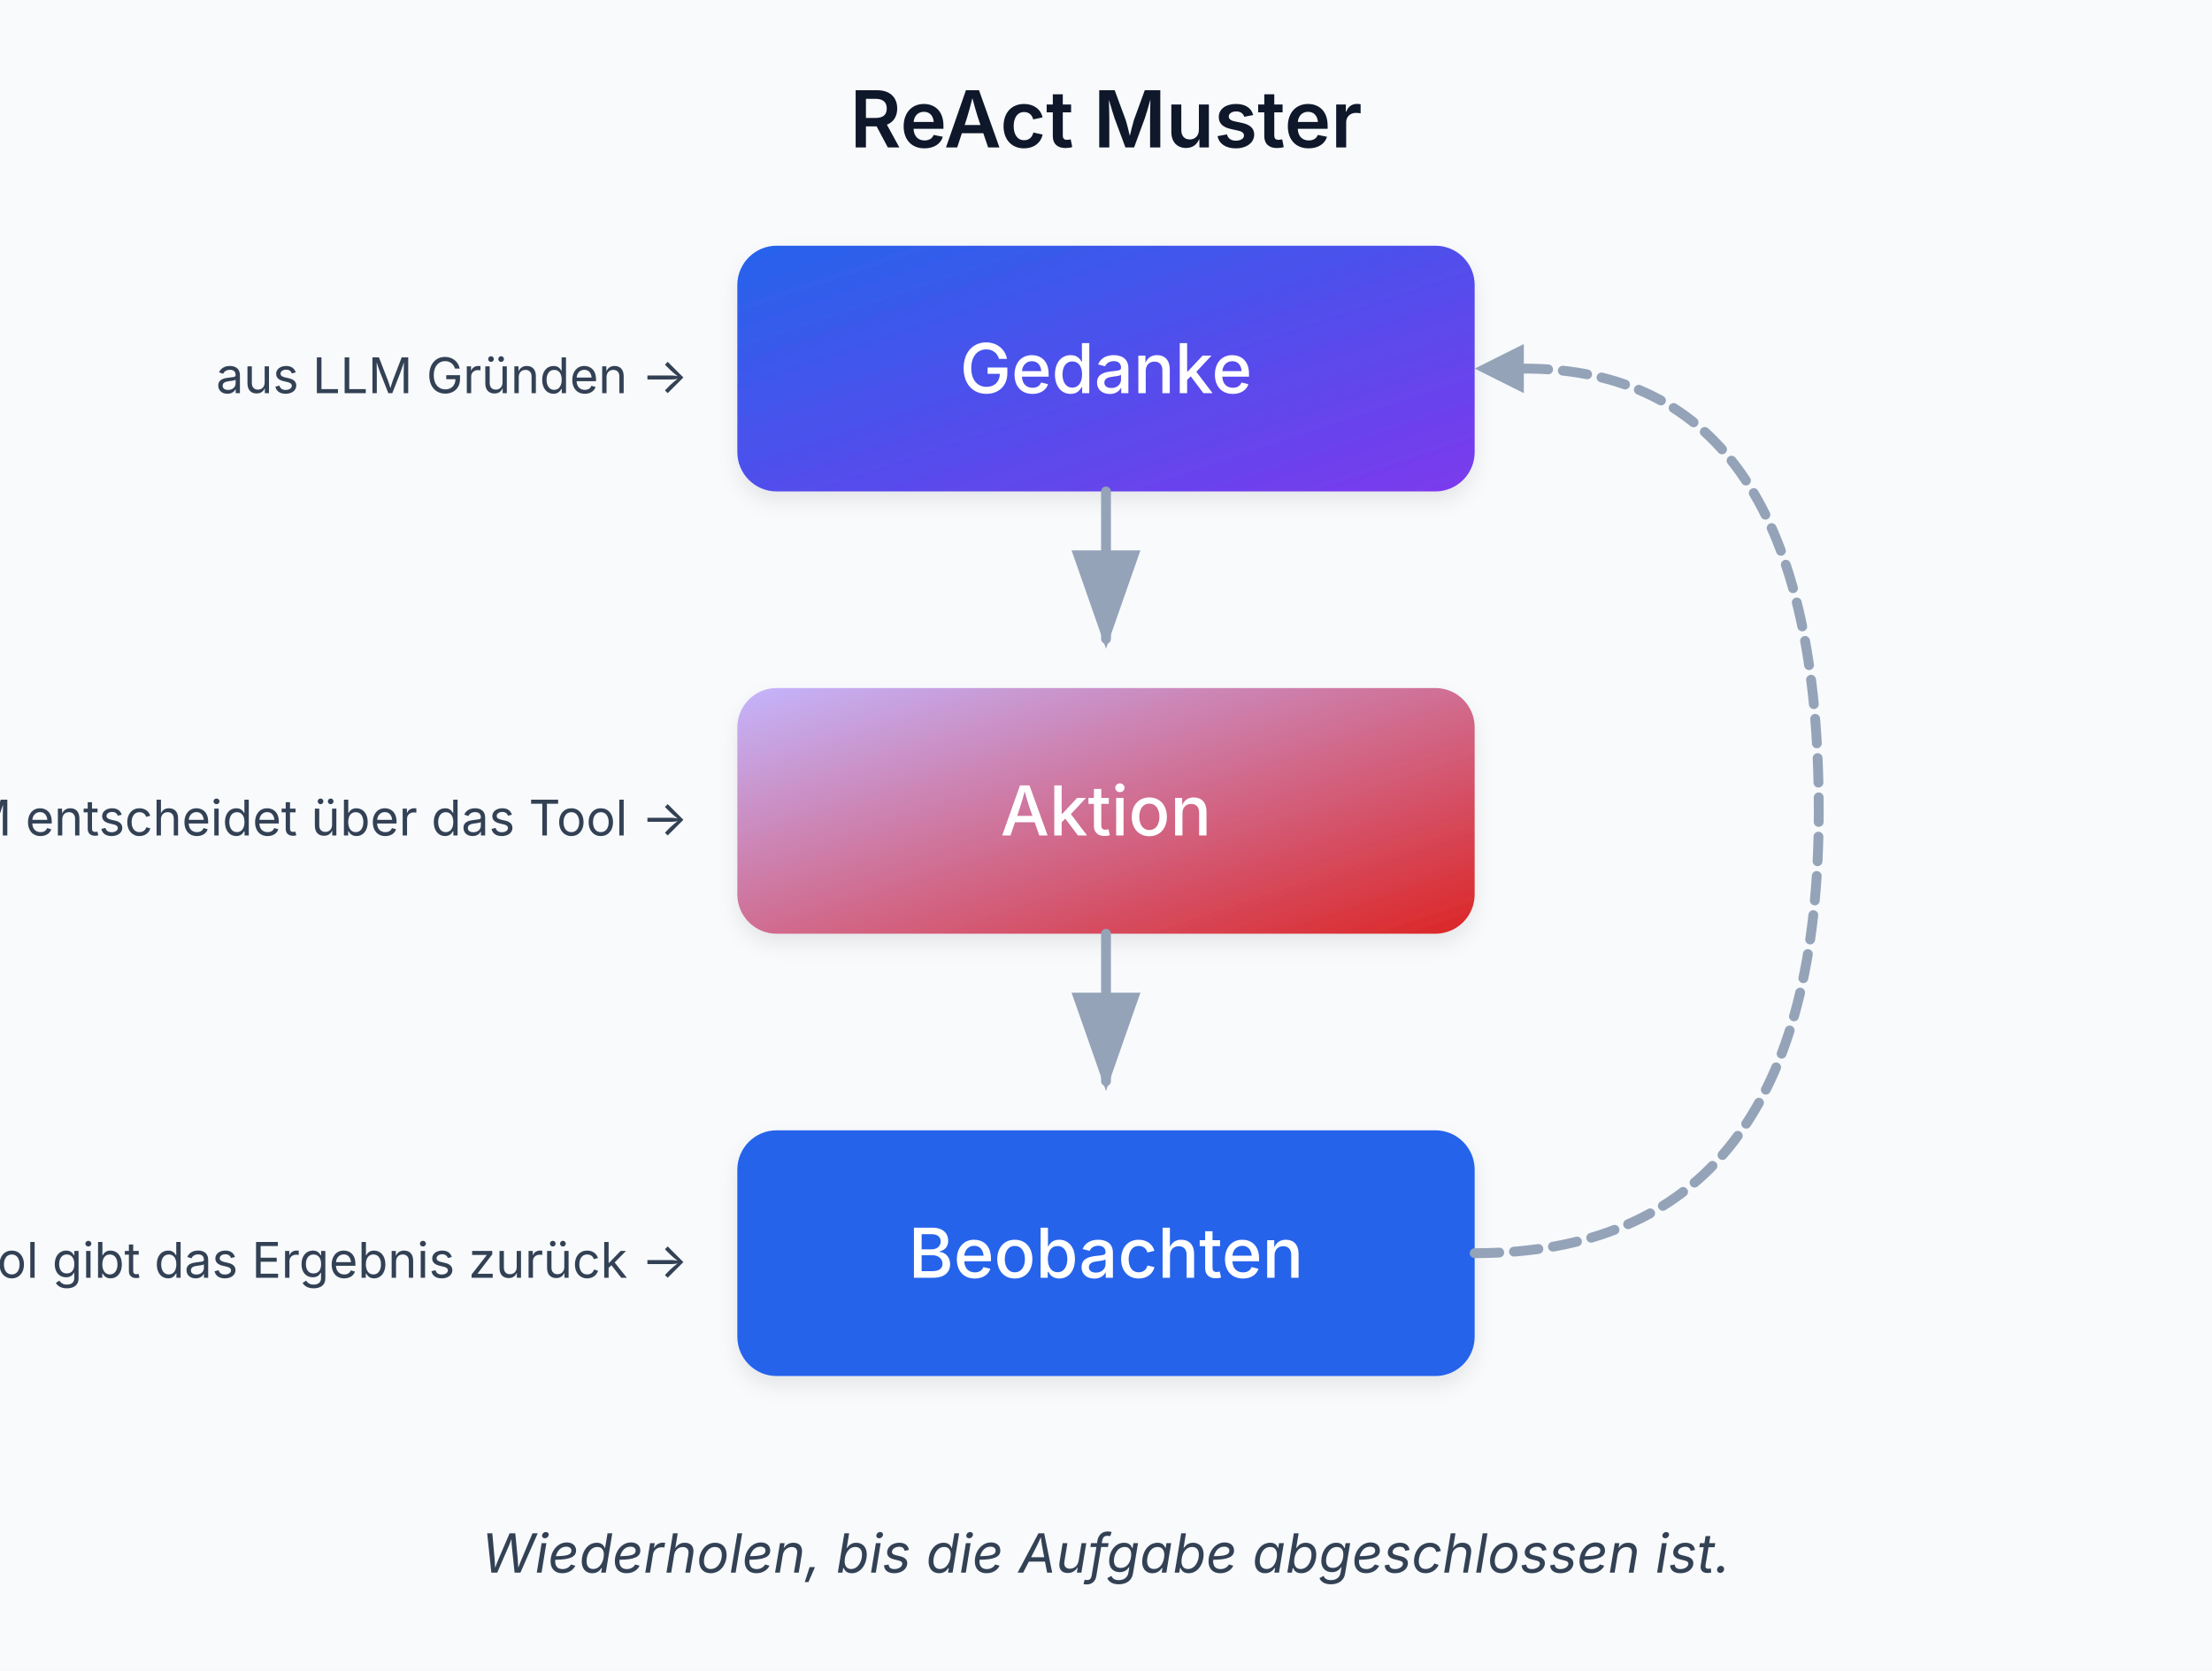
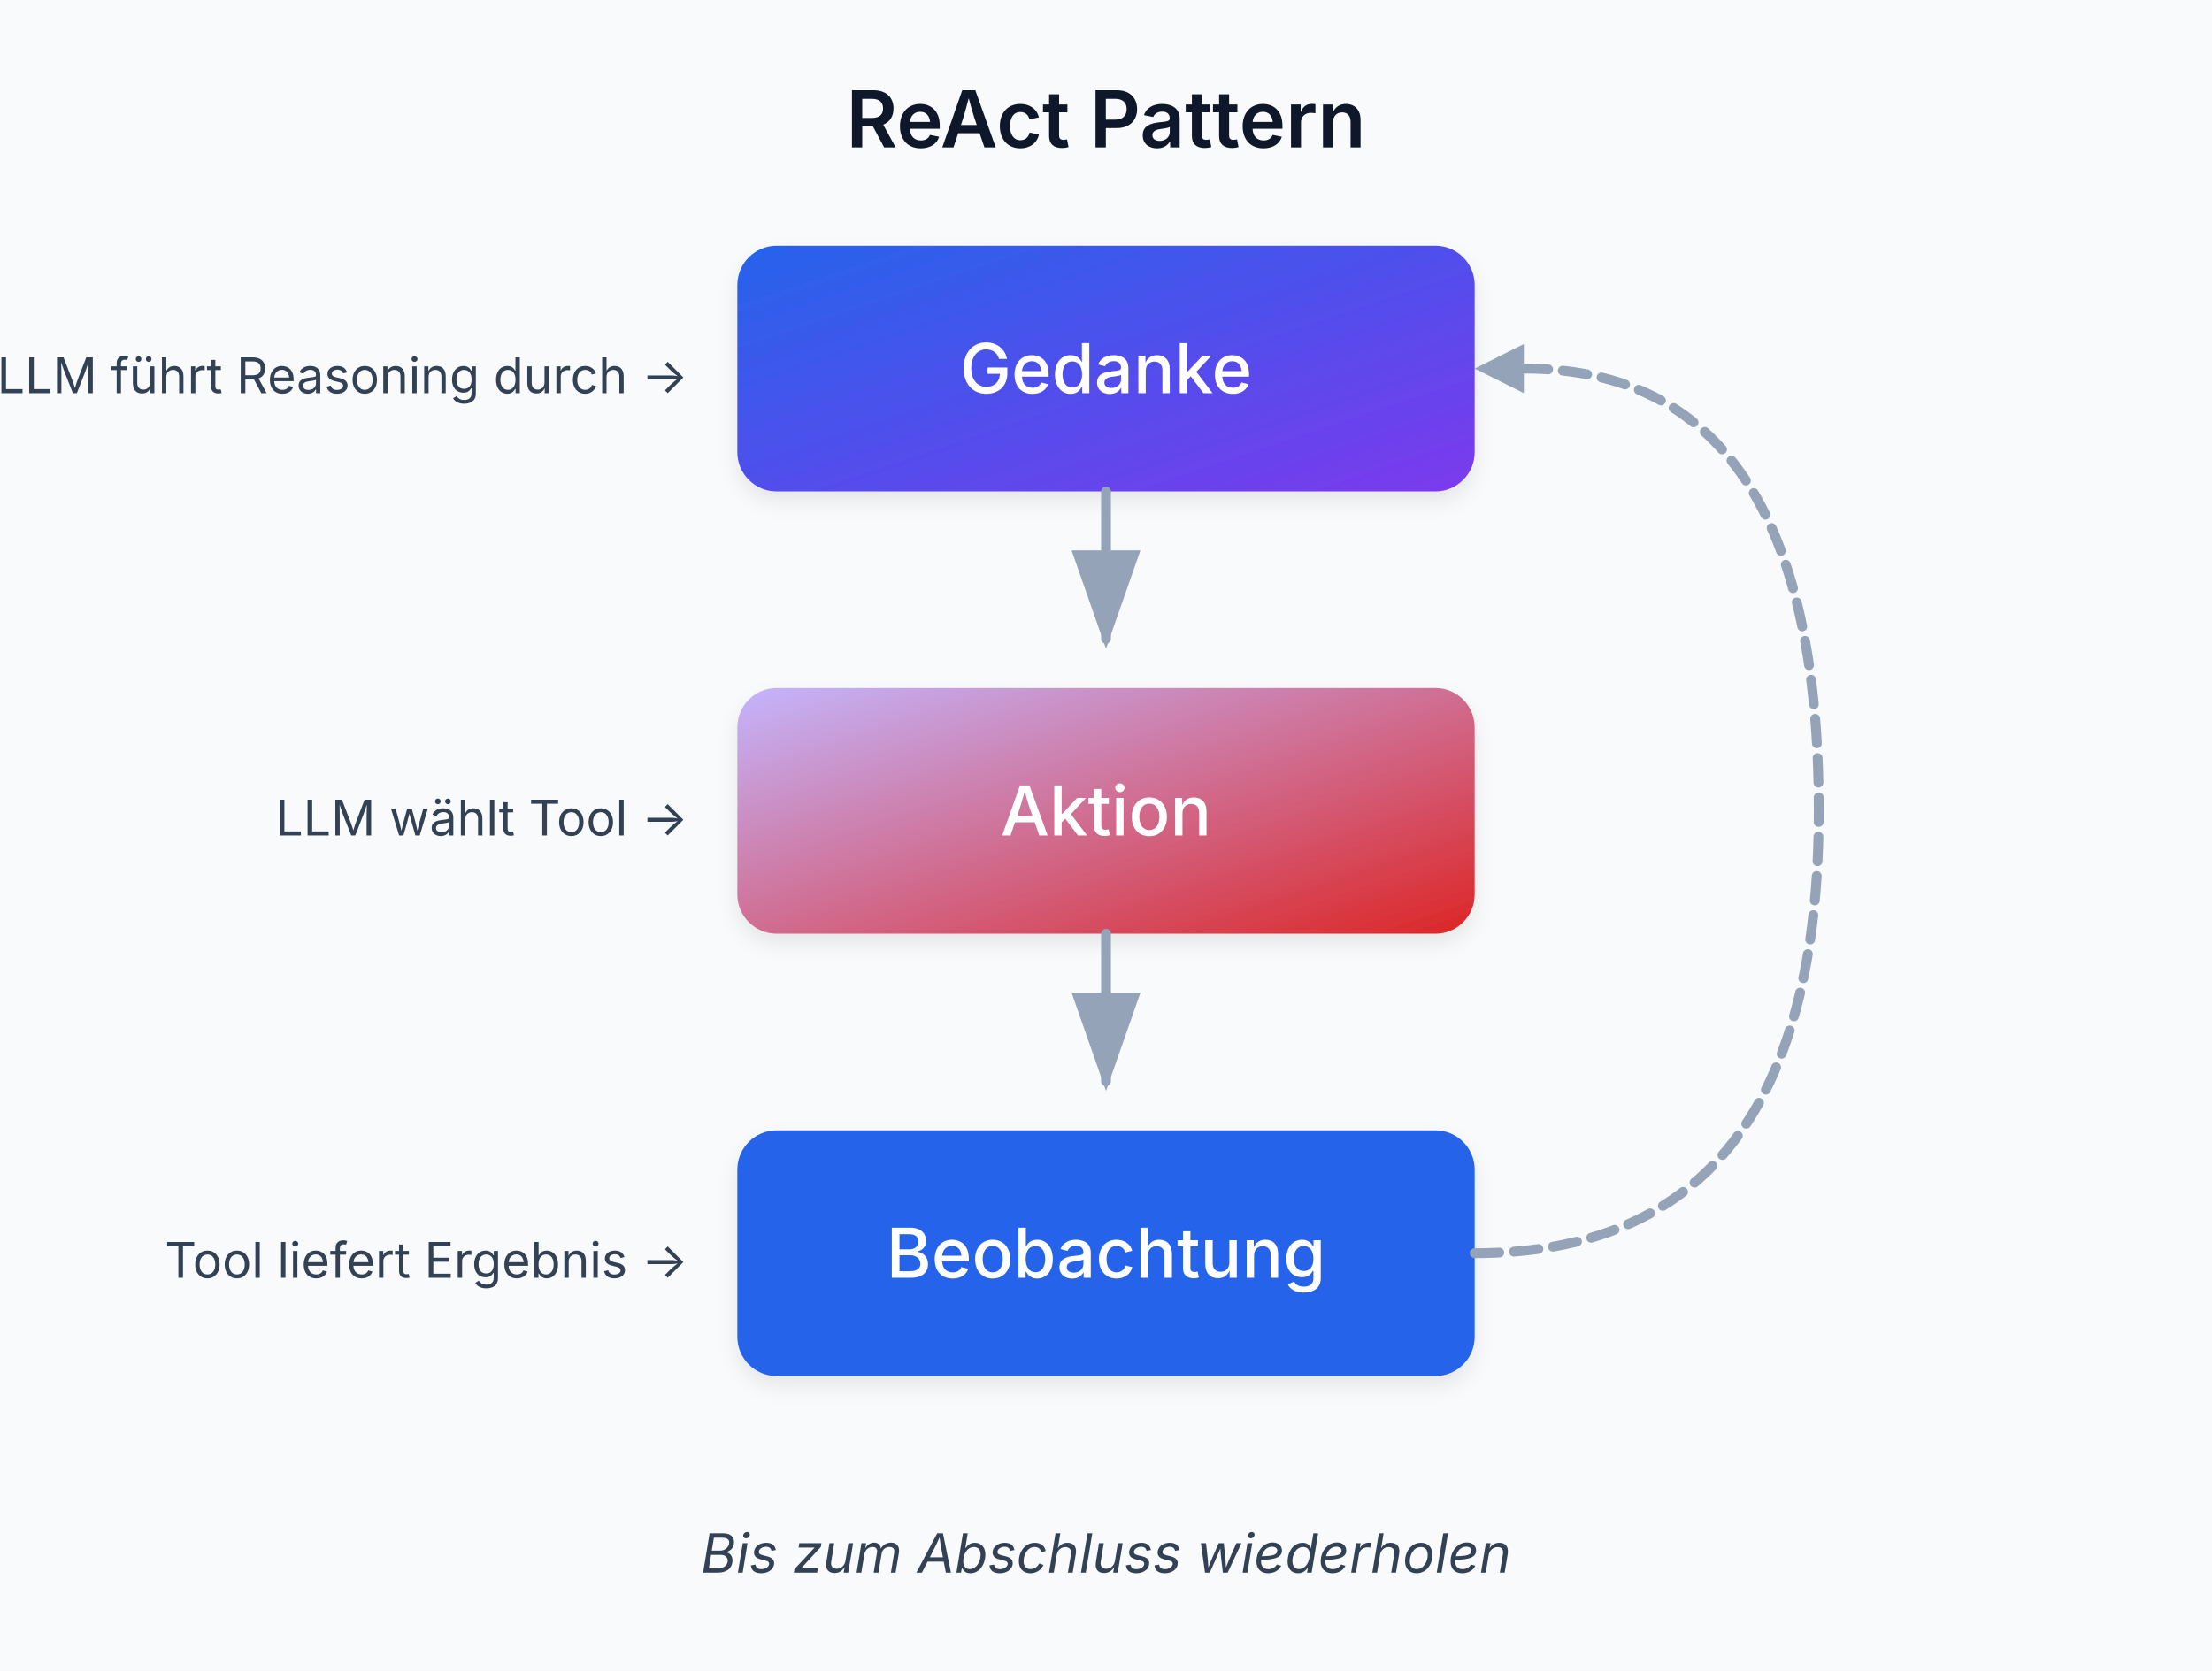
<svg xmlns="http://www.w3.org/2000/svg" viewBox="0 0 450 340" role="img" aria-label="ReAct Pattern" data-visual-system="evidence-plate-v1" preserveAspectRatio="xMidYMid meet" shape-rendering="geometricPrecision" text-rendering="geometricPrecision" font-family="Inter, system-ui, sans-serif">
  <defs>
    <linearGradient id="thoughtGrad" x1="0%" y1="0%" x2="100%" y2="100%">
      <stop offset="0%" style="stop-color: #2563eb" />
      <stop offset="100%" style="stop-color: #7c3aed" />
    </linearGradient>
    <linearGradient id="actionGrad" x1="0%" y1="0%" x2="100%" y2="100%">
      <stop offset="0%" style="stop-color: #c4b5fd" />
      <stop offset="100%" style="stop-color: #dc2626" />
    </linearGradient>
    <linearGradient id="observeGrad" x1="0%" y1="0%" x2="100%" y2="100%">
      <stop offset="0%" style="stop-color: #2563eb" />
      <stop offset="100%" style="stop-color: #2563eb" />
    </linearGradient>
    <filter id="shadow" x="-20%" y="-20%" width="140%" height="140%">
      <feDropShadow dx="0" dy="2" stdDeviation="2" flood-opacity="0.08" />
    </filter>
    <marker id="arrowhead" markerWidth="10" markerHeight="7" refX="9" refY="3.5" orient="auto">
      <polygon points="0 0, 10 3.5, 0 7" fill="#94a3b8" />
    </marker>
  </defs>
  <style data-visual-system="evidence-plate-v1">
    * { animation: none !important; }
    .anim-box, .bar, .bar-text, .seq-item, .t-box, .flow { opacity: 1 !important; transform: none !important; }
    path, line, polyline { stroke-linecap: round; stroke-linejoin: round; }
  </style>
  <rect width="450" height="340" fill="#f8fafc" />
-   <text y="30" text-anchor="middle" font-family="Inter, system-ui, sans-serif" font-size="16" font-weight="600" fill="#0f172a" x="225">ReAct Muster</text>
+   <text y="30" text-anchor="middle" font-family="Inter, system-ui, sans-serif" font-size="16" font-weight="600" fill="#0f172a" x="225">ReAct Pattern</text>
  <rect x="150" y="50" width="150" height="50" rx="8" fill="url(#thoughtGrad)" filter="url(#shadow)" />
  <text y="80" text-anchor="middle" font-family="Inter, system-ui, sans-serif" font-size="14" font-weight="500" fill="#ffffff" x="225">Gedanke</text>
  <path d="M225 100 L225 130" stroke="#94a3b8" stroke-width="2" fill="none" marker-end="url(#arrowhead)" />
  <rect x="150" y="140" width="150" height="50" rx="8" fill="url(#actionGrad)" filter="url(#shadow)" />
  <text y="170" text-anchor="middle" font-family="Inter, system-ui, sans-serif" font-size="14" font-weight="500" fill="#ffffff" x="225">Aktion</text>
  <path d="M225 190 L225 220" stroke="#94a3b8" stroke-width="2" fill="none" marker-end="url(#arrowhead)" />
  <rect x="150" y="230" width="150" height="50" rx="8" fill="url(#observeGrad)" filter="url(#shadow)" />
-   <text y="260" text-anchor="middle" font-family="Inter, system-ui, sans-serif" font-size="14" font-weight="500" fill="#ffffff" x="225">Beobachten</text>
+   <text y="260" text-anchor="middle" font-family="Inter, system-ui, sans-serif" font-size="14" font-weight="500" fill="#ffffff" x="225">Beobachtung</text>
  <path d="M300 255 Q370 255 370 165 Q370 75 310 75" stroke="#94a3b8" stroke-width="2" fill="none" stroke-dasharray="5,3" />
  <polygon points="310,70 300,75 310,80" fill="#94a3b8" />
-   <text y="80" text-anchor="end" font-family="Inter, system-ui, sans-serif" font-size="10" fill="#334155" x="140">aus LLM Gründen →</text>
-   <text y="170" text-anchor="end" font-family="Inter, system-ui, sans-serif" font-size="10" fill="#334155" x="140">LLM entscheidet über das Tool →</text>
-   <text y="260" text-anchor="end" font-family="Inter, system-ui, sans-serif" font-size="10" fill="#334155" x="140">Das Tool gibt das Ergebnis zurück →</text>
-   <text y="320" text-anchor="middle" font-family="Inter, system-ui, sans-serif" font-size="11" fill="#334155" font-style="italic" x="225">Wiederholen, bis die Aufgabe abgeschlossen ist.</text>
+   <text y="80" text-anchor="end" font-family="Inter, system-ui, sans-serif" font-size="10" fill="#334155" x="140">LLM führt Reasoning durch →</text>
+   <text y="170" text-anchor="end" font-family="Inter, system-ui, sans-serif" font-size="10" fill="#334155" x="140">LLM wählt Tool →</text>
+   <text y="260" text-anchor="end" font-family="Inter, system-ui, sans-serif" font-size="10" fill="#334155" x="140">Tool liefert Ergebnis →</text>
+   <text y="320" text-anchor="middle" font-family="Inter, system-ui, sans-serif" font-size="11" fill="#334155" font-style="italic" x="225">Bis zum Abschluss wiederholen</text>
</svg>
